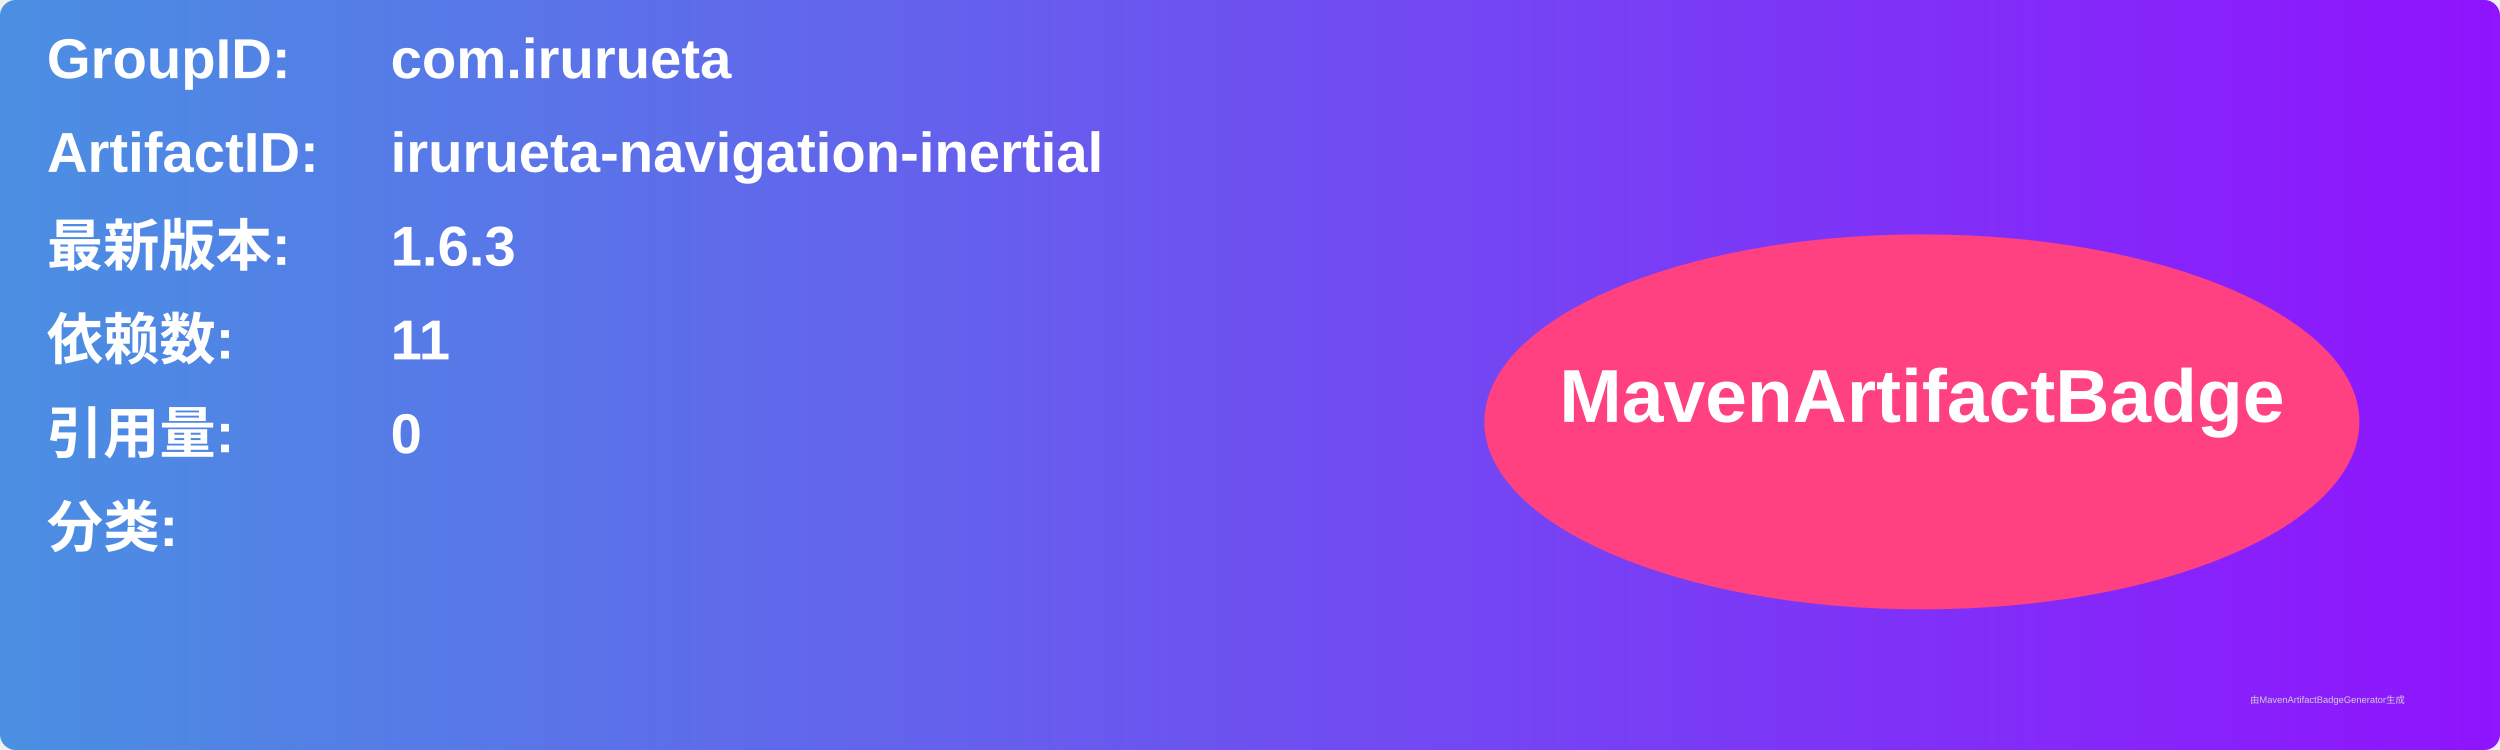
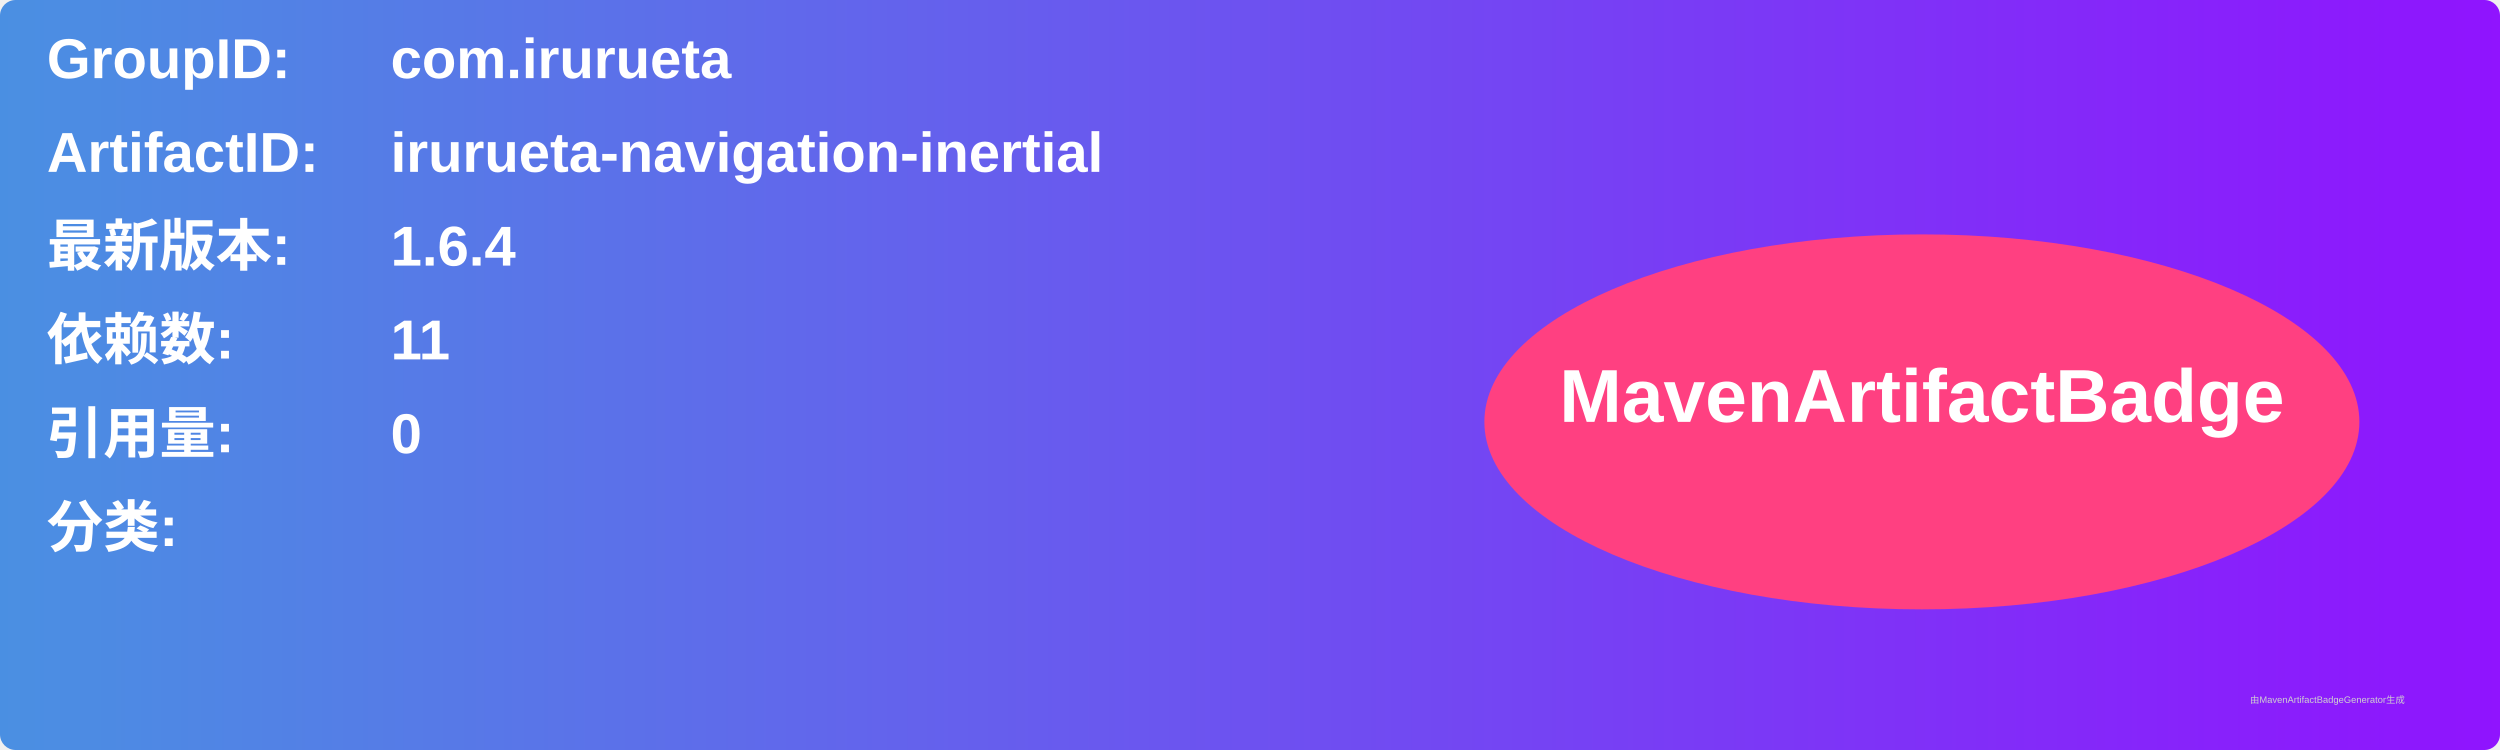
<svg xmlns="http://www.w3.org/2000/svg" width="800" height="240" viewBox="0 0 800 240">
  <linearGradient id="grad" x1="0%" y1="0%" x2="100%" y2="0%">
    <stop offset="0%" stop-color="#4a90e2" />
    <stop offset="100%" stop-color="#9013fe" />
  </linearGradient>
  <rect width="100%" height="100%" rx="5" ry="5" fill="url(#grad)" />
  <g transform="translate(15, 15)">
    <text x="0" y="10" font-family="Arial" font-size="18" fill="white" font-weight="bold" width="260">GroupID:</text>
    <text x="110" y="10" font-family="Arial" font-size="18" fill="white" font-weight="bold" width="460">com.irurueta</text>
    <text x="0" y="40" font-family="Arial" font-size="18" fill="white" font-weight="bold" width="260">ArtifactID:</text>
    <text x="110" y="40" font-family="Arial" font-size="18" fill="white" font-weight="bold" width="460">irurueta-navigation-inertial</text>
    <text x="0" y="70" font-family="Arial" font-size="18" fill="white" font-weight="bold">最新版本:</text>
    <text x="110" y="70" font-family="Arial" font-size="18" fill="white" font-weight="bold">
-       <tspan font-weight="bold">1.6.3</tspan>
+       <tspan font-weight="bold">1.6.4</tspan>
    </text>
    <text x="0" y="100" font-family="Arial" font-size="18" fill="white" font-weight="bold">依赖数: </text>
    <text x="110" y="100" font-family="Arial" font-size="18" fill="white">
      <tspan font-weight="bold">11</tspan>
    </text>
    <text x="0" y="130" font-family="Arial" font-size="18" fill="white" font-weight="bold">引用量: </text>
    <text x="110" y="130" font-family="Arial" font-size="18" fill="white">
      <tspan font-weight="bold">0</tspan>
    </text>
    <text x="0" y="160" font-family="Arial" font-size="18" fill="white" font-weight="bold">分类:</text>
    <text x="10" y="190" font-family="Arial" font-size="10" fill="white">
      <tspan font-weight="bold" />
    </text>
    <ellipse cx="600" cy="120" rx="140" ry="60" fill="#ff4081" />
    <text x="600" y="120" text-anchor="middle" font-family="Arial" font-size="24" fill="white" font-weight="bold">MavenArtifactBadge</text>
  </g>
  <text x="720" y="225" font-family="Arial" font-size="3" fill="#d0d0d0">由MavenArtifactBadgeGenerator生成</text>
</svg>
